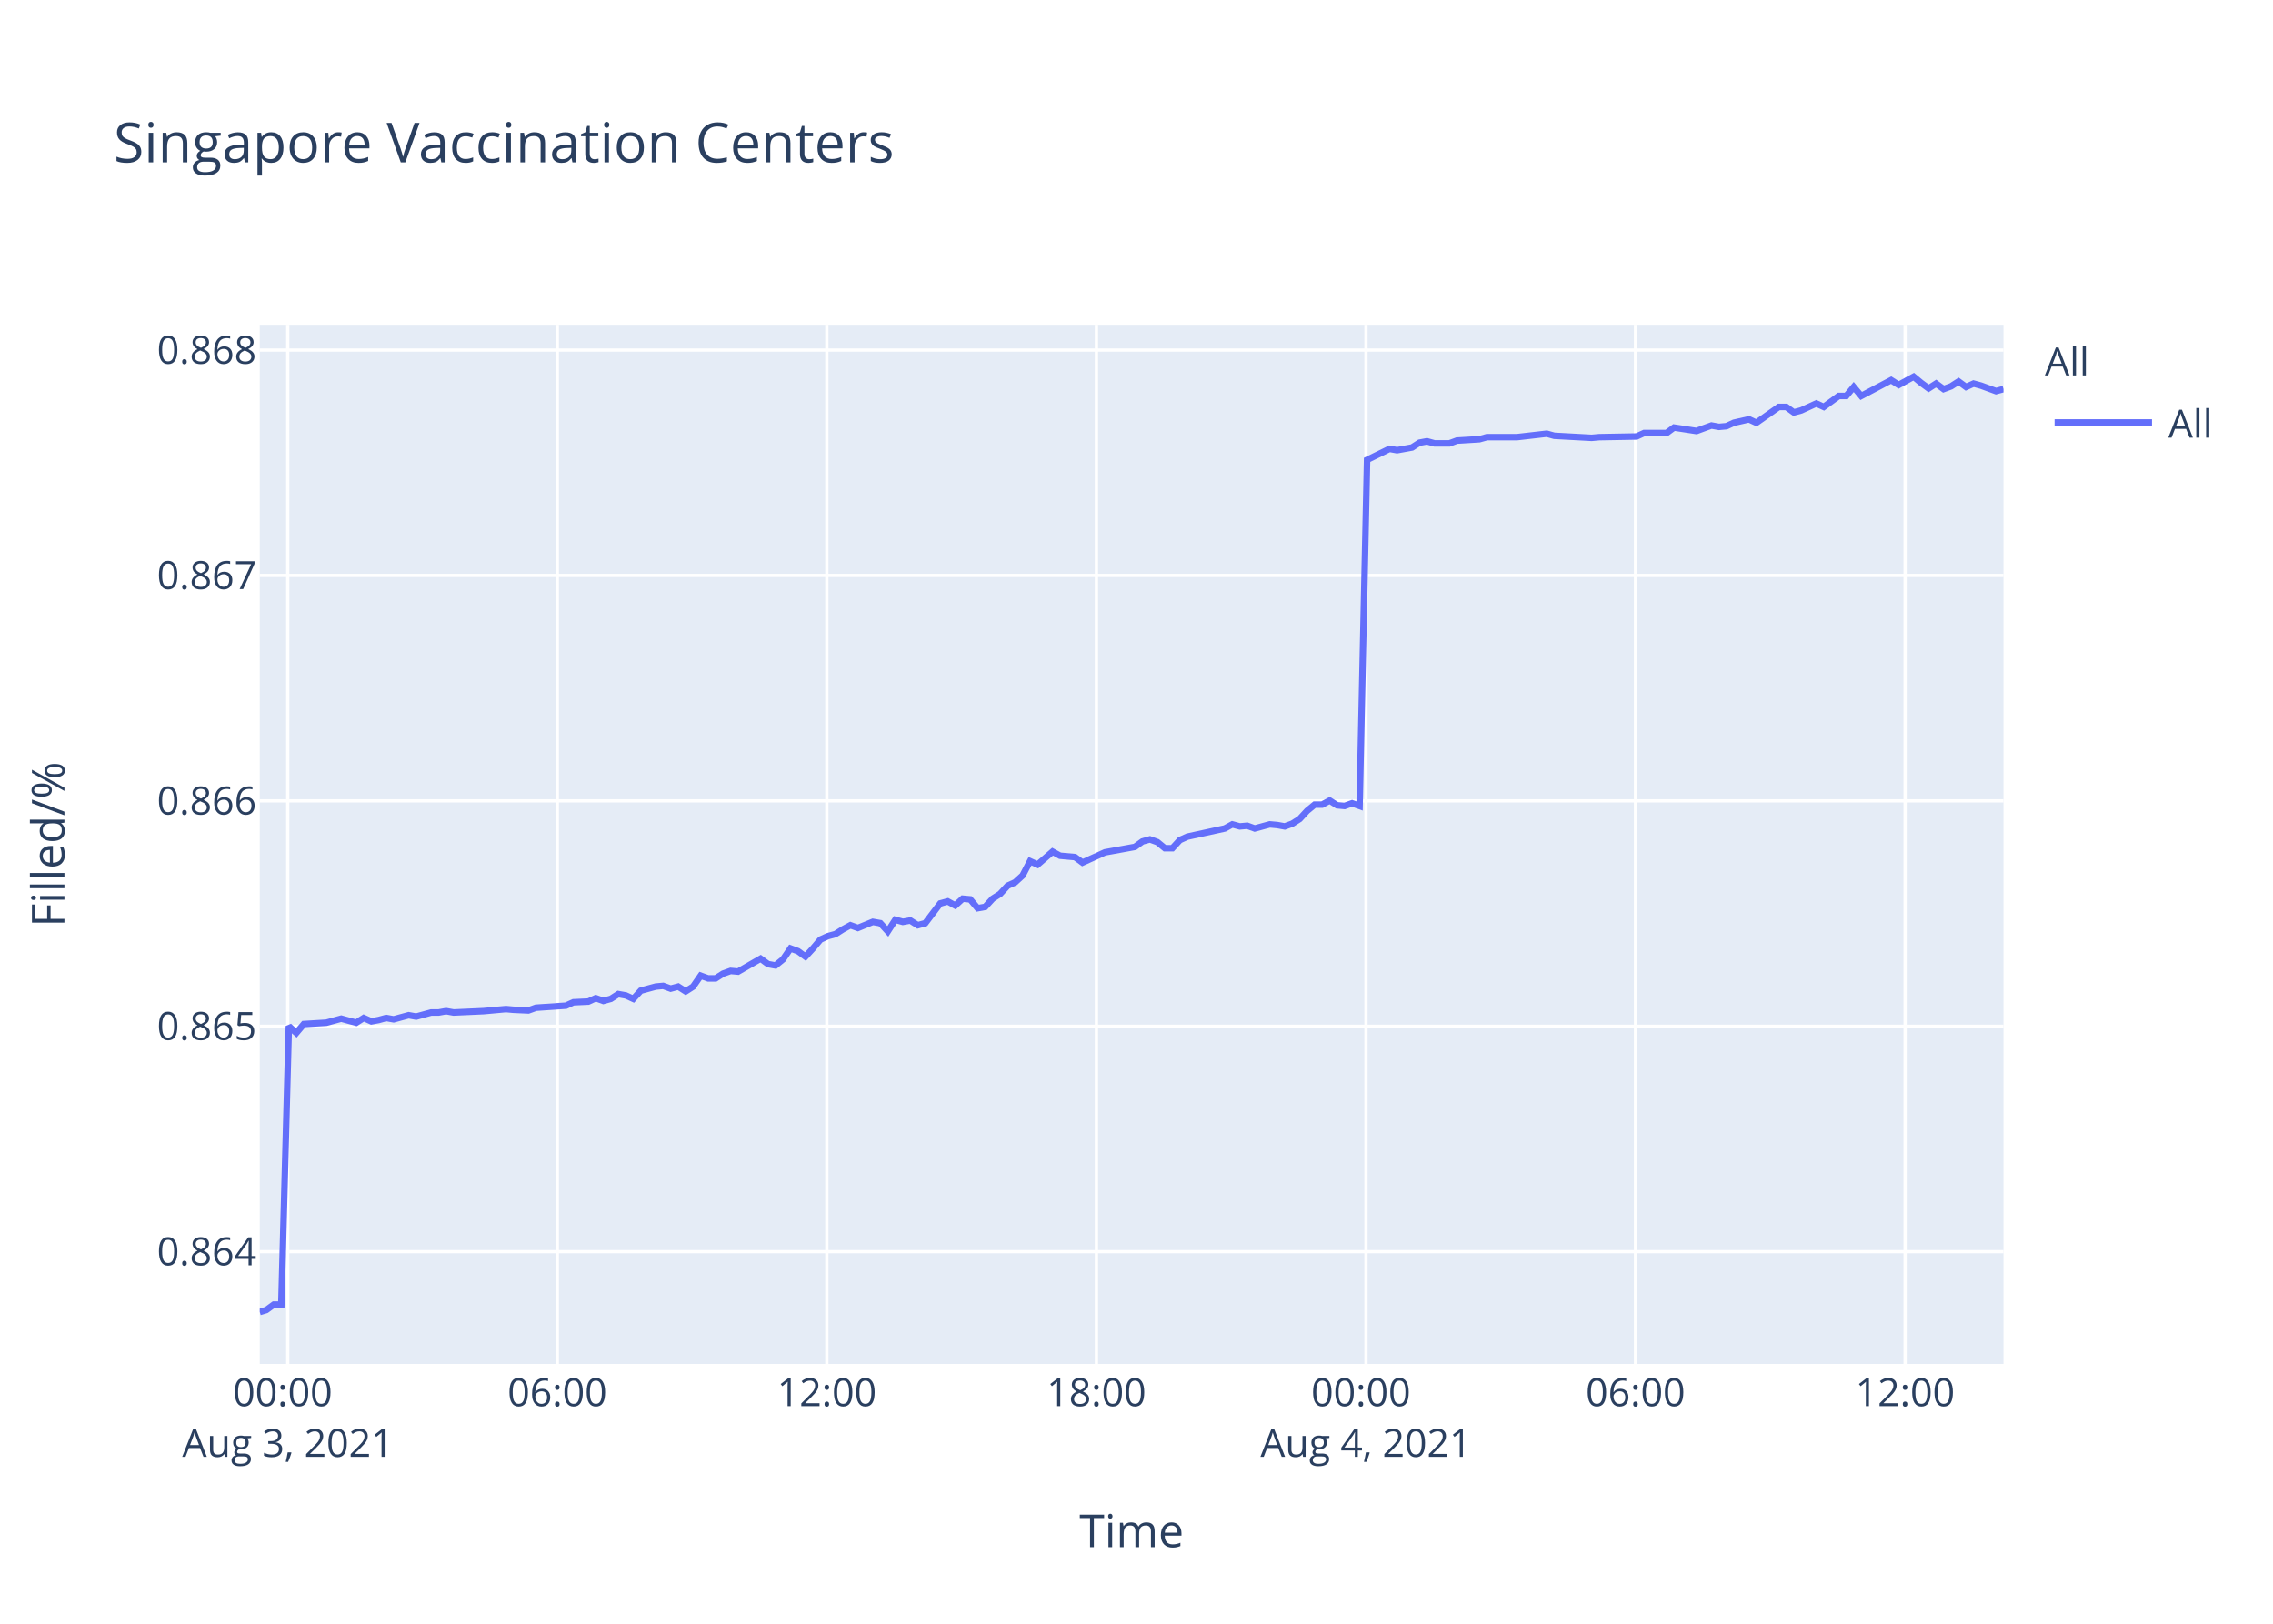
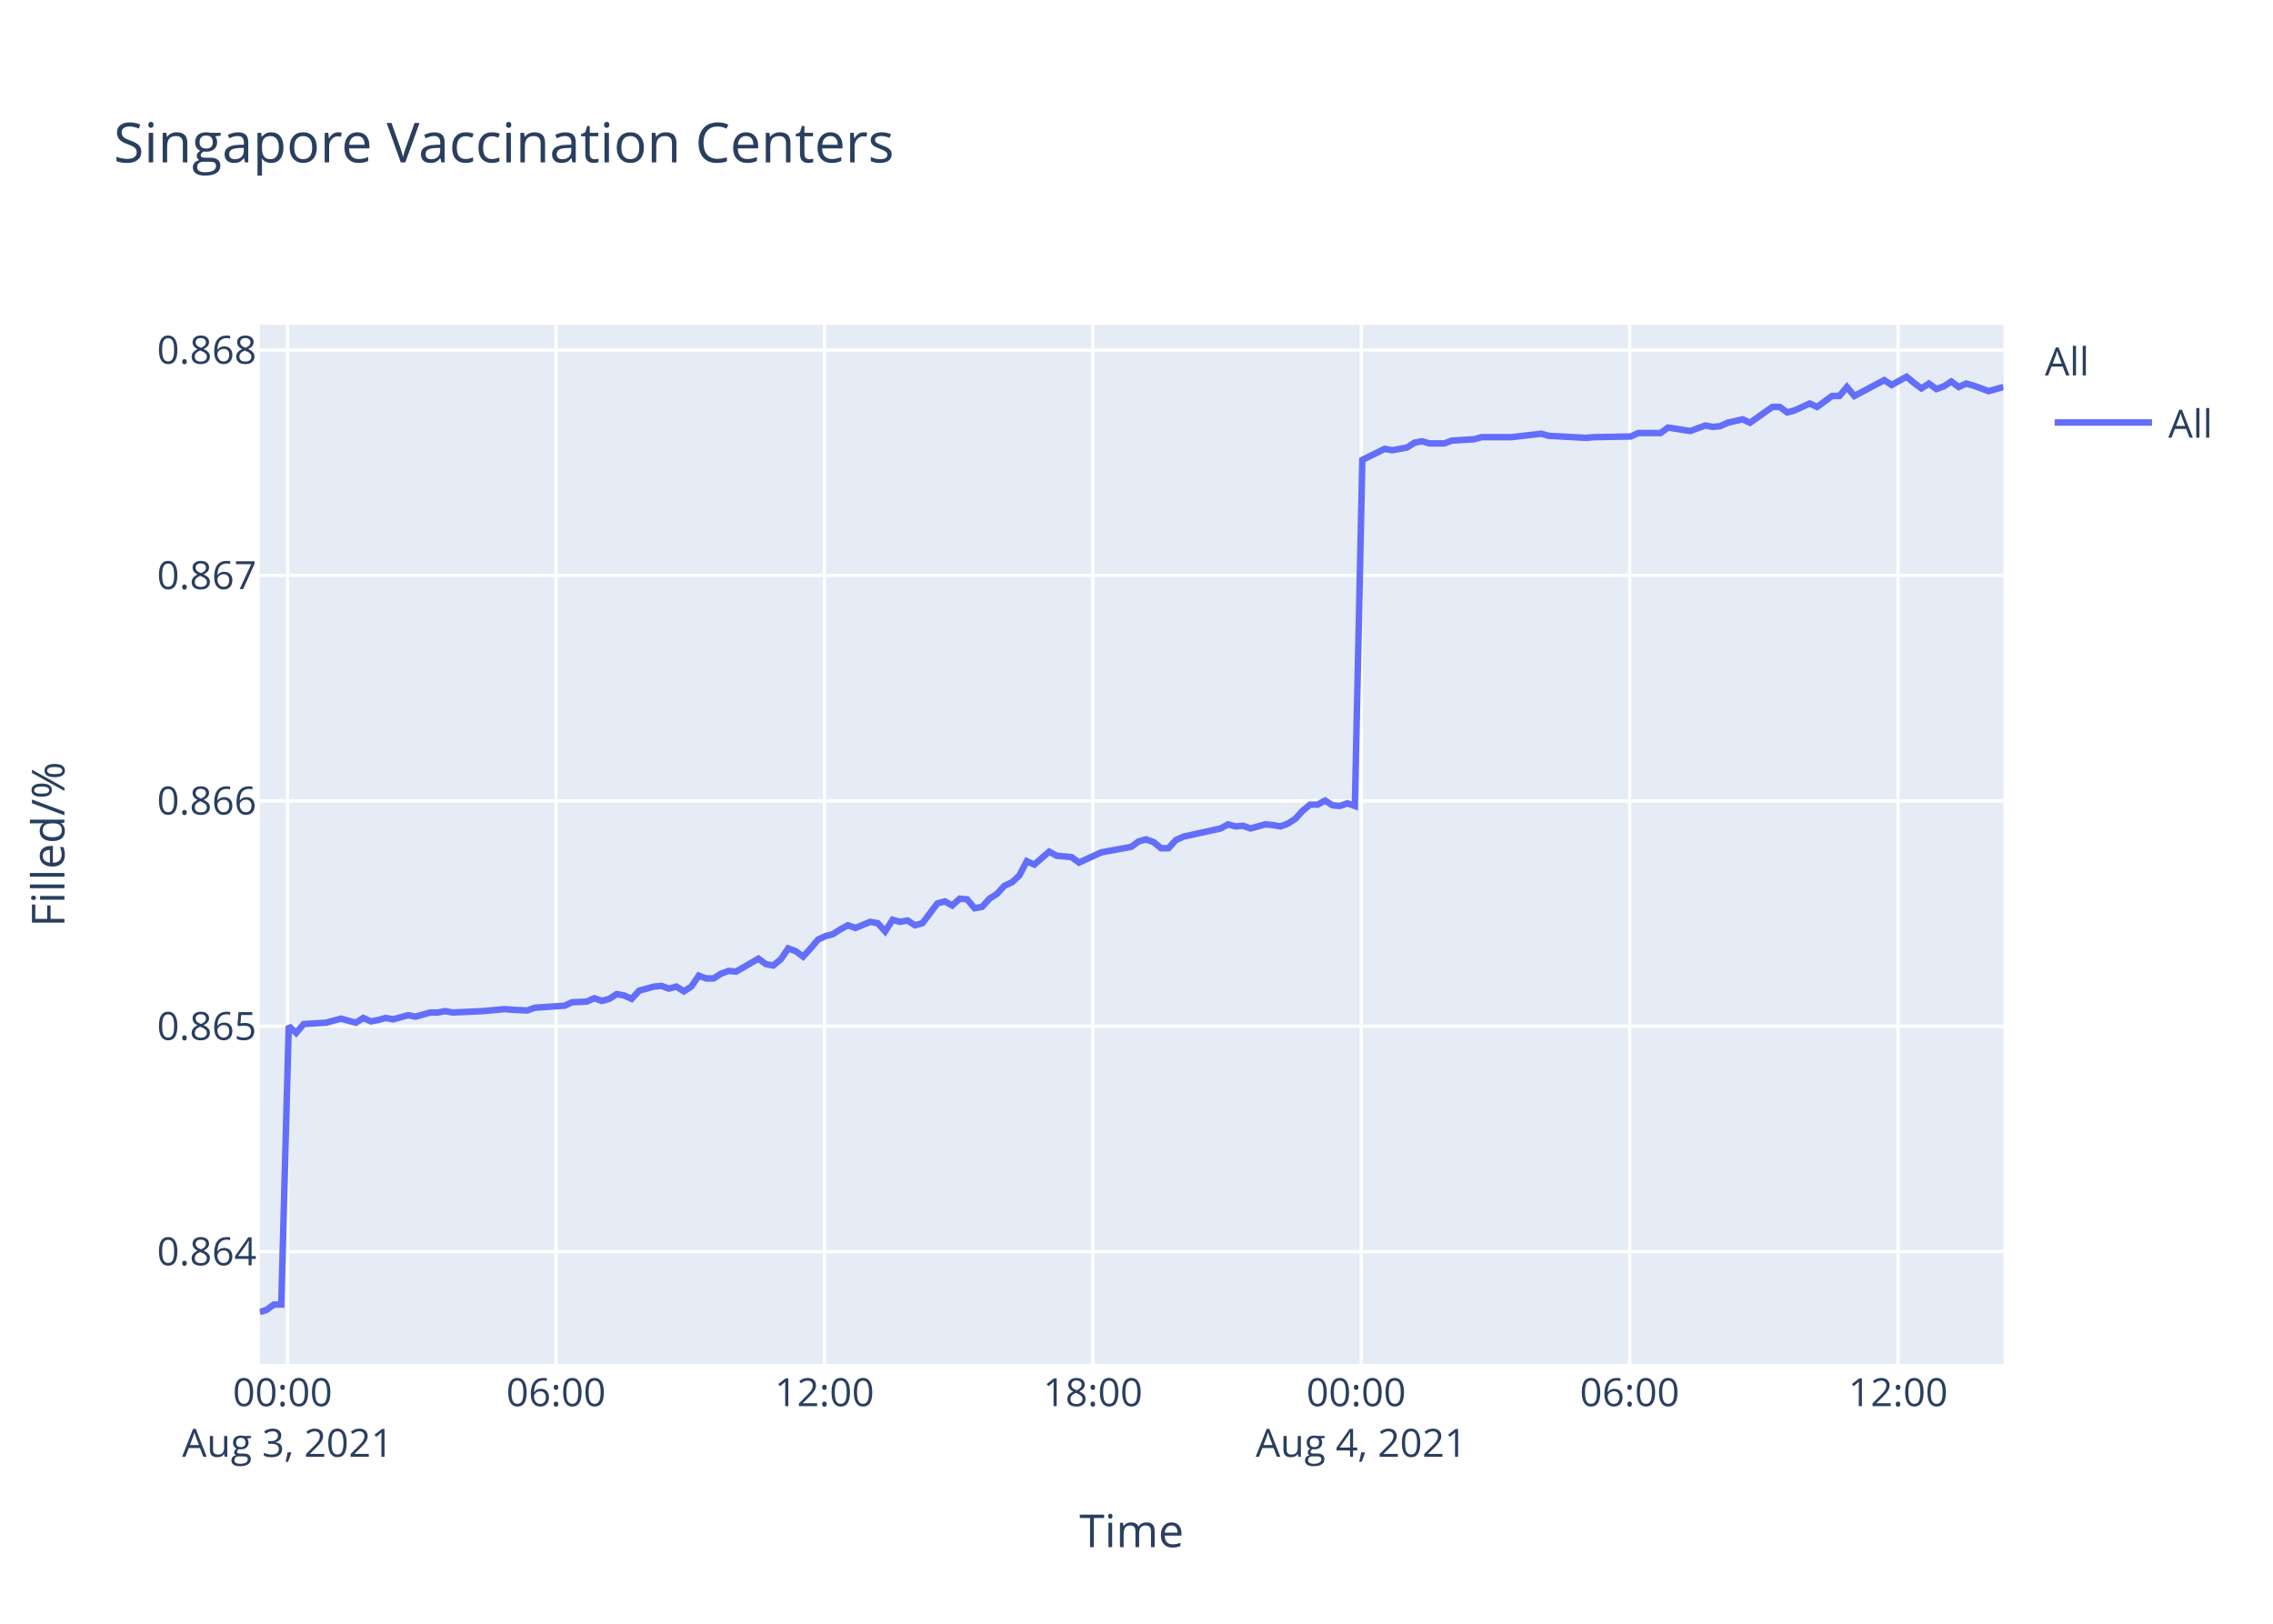
<svg xmlns="http://www.w3.org/2000/svg" class="main-svg" width="700" height="500" style="" viewBox="0 0 700 500">
  <rect x="0" y="0" width="700" height="500" style="fill: rgb(255, 255, 255); fill-opacity: 1;" />
-   <defs id="defs-9bb001">
+   <defs id="defs-7e6ff0">
    <g class="clips">
-       <clipPath id="clip9bb001xyplot" class="plotclip">
+       <clipPath id="clip7e6ff0xyplot" class="plotclip">
        <rect width="537" height="320" />
      </clipPath>
-       <clipPath class="axesclip" id="clip9bb001x">
+       <clipPath class="axesclip" id="clip7e6ff0x">
        <rect x="80" y="0" width="537" height="500" />
      </clipPath>
-       <clipPath class="axesclip" id="clip9bb001y">
+       <clipPath class="axesclip" id="clip7e6ff0y">
        <rect x="0" y="100" width="700" height="320" />
      </clipPath>
-       <clipPath class="axesclip" id="clip9bb001xy">
+       <clipPath class="axesclip" id="clip7e6ff0xy">
        <rect x="80" y="100" width="537" height="320" />
      </clipPath>
    </g>
    <g class="gradients" />
  </defs>
  <g class="bglayer">
    <rect class="bg" x="80" y="100" width="537" height="320" style="fill: rgb(229, 236, 246); fill-opacity: 1; stroke-width: 0;" />
  </g>
  <g class="layer-below">
    <g class="imagelayer" />
    <g class="shapelayer" />
  </g>
  <g class="cartesianlayer">
    <g class="subplot xy">
      <g class="layer-subplot">
        <g class="shapelayer" />
        <g class="imagelayer" />
      </g>
      <g class="gridlayer">
        <g class="x">
-           <path class="xgrid crisp" transform="translate(88.62,0)" d="M0,100v320" style="stroke: rgb(255, 255, 255); stroke-opacity: 1; stroke-width: 1px;" />
-           <path class="xgrid crisp" transform="translate(171.63,0)" d="M0,100v320" style="stroke: rgb(255, 255, 255); stroke-opacity: 1; stroke-width: 1px;" />
-           <path class="xgrid crisp" transform="translate(254.64,0)" d="M0,100v320" style="stroke: rgb(255, 255, 255); stroke-opacity: 1; stroke-width: 1px;" />
-           <path class="xgrid crisp" transform="translate(337.66,0)" d="M0,100v320" style="stroke: rgb(255, 255, 255); stroke-opacity: 1; stroke-width: 1px;" />
-           <path class="xgrid crisp" transform="translate(420.67,0)" d="M0,100v320" style="stroke: rgb(255, 255, 255); stroke-opacity: 1; stroke-width: 1px;" />
-           <path class="xgrid crisp" transform="translate(503.68,0)" d="M0,100v320" style="stroke: rgb(255, 255, 255); stroke-opacity: 1; stroke-width: 1px;" />
-           <path class="xgrid crisp" transform="translate(586.7,0)" d="M0,100v320" style="stroke: rgb(255, 255, 255); stroke-opacity: 1; stroke-width: 1px;" />
+           <path class="xgrid crisp" transform="translate(88.58,0)" d="M0,100v320" style="stroke: rgb(255, 255, 255); stroke-opacity: 1; stroke-width: 1px;" />
+           <path class="xgrid crisp" transform="translate(171.24,0)" d="M0,100v320" style="stroke: rgb(255, 255, 255); stroke-opacity: 1; stroke-width: 1px;" />
+           <path class="xgrid crisp" transform="translate(253.9,0)" d="M0,100v320" style="stroke: rgb(255, 255, 255); stroke-opacity: 1; stroke-width: 1px;" />
+           <path class="xgrid crisp" transform="translate(336.55,0)" d="M0,100v320" style="stroke: rgb(255, 255, 255); stroke-opacity: 1; stroke-width: 1px;" />
+           <path class="xgrid crisp" transform="translate(419.21,0)" d="M0,100v320" style="stroke: rgb(255, 255, 255); stroke-opacity: 1; stroke-width: 1px;" />
+           <path class="xgrid crisp" transform="translate(501.87,0)" d="M0,100v320" style="stroke: rgb(255, 255, 255); stroke-opacity: 1; stroke-width: 1px;" />
+           <path class="xgrid crisp" transform="translate(584.53,0)" d="M0,100v320" style="stroke: rgb(255, 255, 255); stroke-opacity: 1; stroke-width: 1px;" />
        </g>
        <g class="y">
          <path class="ygrid crisp" transform="translate(0,385.42)" d="M80,0h537" style="stroke: rgb(255, 255, 255); stroke-opacity: 1; stroke-width: 1px;" />
          <path class="ygrid crisp" transform="translate(0,316.02)" d="M80,0h537" style="stroke: rgb(255, 255, 255); stroke-opacity: 1; stroke-width: 1px;" />
          <path class="ygrid crisp" transform="translate(0,246.61)" d="M80,0h537" style="stroke: rgb(255, 255, 255); stroke-opacity: 1; stroke-width: 1px;" />
          <path class="ygrid crisp" transform="translate(0,177.2)" d="M80,0h537" style="stroke: rgb(255, 255, 255); stroke-opacity: 1; stroke-width: 1px;" />
          <path class="ygrid crisp" transform="translate(0,107.8)" d="M80,0h537" style="stroke: rgb(255, 255, 255); stroke-opacity: 1; stroke-width: 1px;" />
        </g>
      </g>
      <g class="zerolinelayer" />
      <path class="xlines-below" />
      <path class="ylines-below" />
      <g class="overlines-below" />
      <g class="xaxislayer-below" />
      <g class="yaxislayer-below" />
      <g class="overaxes-below" />
-       <g class="plot" transform="translate(80,100)" clip-path="url('#clip9bb001xyplot')">
+       <g class="plot" transform="translate(80,100)" clip-path="url('#clip7e6ff0xyplot')">
        <g class="scatterlayer mlayer">
-           <g class="trace scatter tracee69ed8" style="stroke-miterlimit: 2; opacity: 1;">
+           <g class="trace scatter trace755181" style="stroke-miterlimit: 2; opacity: 1;">
            <g class="fills" />
            <g class="errorbars" />
            <g class="lines">
-               <path class="js-line" d="M0,304L2.04,303.38L4.34,301.71L6.64,301.71L8.96,215.97L11.26,218.07L13.57,215.34L20.49,214.92L22.79,214.3L25.09,213.67L27.4,214.3L29.71,214.92L32.02,213.46L34.38,214.51L36.63,214.09L38.93,213.46L41.23,213.88L45.85,212.62L48.16,213.04L52.78,211.78L55.08,211.78L57.38,211.36L59.68,211.78L68.91,211.36L71.22,211.15L75.82,210.73L78.12,210.94L82.73,211.15L85.05,210.31L94.28,209.68L96.58,208.63L101.18,208.42L103.48,207.37L105.81,208.21L108.11,207.58L110.4,206.11L112.72,206.53L115.03,207.58L117.33,205.06L121.95,203.8L124.24,203.59L126.55,204.43L128.86,203.8L131.17,205.27L133.46,203.8L135.78,200.44L138.08,201.28L140.38,201.28L142.69,199.81L145.01,198.98L147.3,199.19L154.23,195.2L156.53,196.88L158.82,197.3L161.14,195.41L163.44,192.05L165.75,192.89L168.05,194.57L170.36,192.05L172.67,189.32L174.97,188.27L177.28,187.64L179.59,186.17L181.9,184.91L184.2,185.75L188.8,183.87L191.12,184.28L193.42,186.8L195.72,183.24L198.04,183.87L200.34,183.45L202.65,184.91L204.96,184.28L209.57,178.2L211.88,177.57L214.18,178.83L216.48,176.73L218.79,176.94L221.09,179.67L223.4,179.25L225.71,176.73L228.01,175.26L230.33,172.74L232.63,171.69L234.93,169.59L237.23,165.19L239.55,166.24L244.16,162.25L246.46,163.51L251.07,163.93L253.37,165.61L260.3,162.46L262.62,162.04L269.52,160.78L271.84,159.1L274.13,158.47L276.44,159.31L278.75,161.2L281.04,161.2L283.35,158.68L285.67,157.63L297.19,155.11L299.5,153.85L301.8,154.48L304.1,154.27L306.41,155.11L308.72,154.48L311.03,153.85L313.34,154.06L315.65,154.48L317.95,153.64L320.24,152.18L322.56,149.66L324.86,147.77L327.17,147.77L329.48,146.51L331.79,147.98L334.08,148.19L336.39,147.35L338.7,148.19L341.01,41.61L347.93,38.22L350.24,38.64L354.85,37.8L357.15,36.32L359.46,35.89L361.76,36.53L366.38,36.53L368.68,35.68L375.59,35.26L377.9,34.62L384.82,34.62L387.13,34.62L396.35,33.56L398.67,34.2L410.18,34.83L412.5,34.62L424.01,34.41L426.32,33.35L433.24,33.35L435.54,31.66L442.46,32.72L444.76,31.87L447.08,31.03L449.38,31.45L451.68,31.24L453.98,30.18L458.61,29.12L460.91,30.18L467.82,25.31L470.12,25.31L472.44,27L474.74,26.37L479.36,24.25L481.66,25.31L486.28,21.93L488.57,21.93L490.88,19.17L493.19,21.93L502.41,17.06L504.73,18.54L509.33,16L511.63,17.9L513.94,19.6L516.25,18.12L518.56,19.81L520.86,18.96L523.16,17.48L525.47,19.17L527.78,18.12L530.08,18.75L534.7,20.44L537,19.81" style="vector-effect: non-scaling-stroke; fill: none; stroke: rgb(99, 110, 250); stroke-opacity: 1; stroke-width: 2px; opacity: 1;" />
+               <path class="js-line" d="M0,304L2.03,303.38L4.33,301.71L6.62,301.71L8.92,215.97L11.21,218.07L13.51,215.34L20.4,214.92L22.69,214.3L24.98,213.67L27.28,214.3L29.58,214.92L31.88,213.46L34.23,214.51L36.47,214.09L38.77,213.46L41.05,213.88L45.65,212.62L47.96,213.04L52.55,211.78L54.84,211.78L57.14,211.36L59.42,211.78L68.62,211.36L70.92,211.15L75.5,210.73L77.79,210.94L82.38,211.15L84.68,210.31L93.87,209.68L96.17,208.63L100.75,208.42L103.04,207.37L105.35,208.21L107.64,207.58L109.93,206.11L112.23,206.53L114.53,207.58L116.83,205.06L121.42,203.8L123.71,203.59L126.01,204.43L128.3,203.8L130.6,205.27L132.89,203.8L135.2,200.44L137.49,201.28L139.78,201.28L142.08,199.81L144.38,198.98L146.67,199.19L153.56,195.2L155.86,196.88L158.14,197.3L160.45,195.41L162.74,192.05L165.04,192.89L167.33,194.57L169.63,192.05L171.93,189.32L174.22,188.27L176.52,187.64L178.82,186.17L181.12,184.91L183.41,185.75L188,183.87L190.3,184.28L192.59,186.8L194.89,183.24L197.19,183.87L199.48,183.45L201.78,184.91L204.08,184.28L208.67,178.2L210.97,177.57L213.26,178.83L215.56,176.73L217.85,176.94L220.14,179.67L222.44,179.25L224.74,176.73L227.03,175.26L229.34,172.74L231.64,171.69L233.92,169.59L236.22,165.19L238.52,166.24L243.11,162.25L245.41,163.51L250,163.93L252.29,165.61L259.18,162.46L261.49,162.04L268.37,160.78L270.67,159.1L272.96,158.47L275.26,159.31L277.56,161.2L279.84,161.2L282.13,158.68L284.44,157.63L295.92,155.11L298.22,153.85L300.51,154.48L302.8,154.27L305.1,155.11L307.39,154.48L309.7,153.85L312,154.06L314.3,154.48L316.58,153.64L318.87,152.18L321.18,149.66L323.47,147.77L325.77,147.77L328.07,146.51L330.36,147.98L332.65,148.19L334.95,147.35L337.25,148.19L339.55,41.61L346.43,38.22L348.74,38.64L353.32,37.8L355.62,36.32L357.91,35.89L360.21,36.53L364.81,36.53L367.1,35.68L373.98,35.26L376.28,34.62L383.17,34.62L385.47,34.62L394.65,33.56L396.96,34.2L408.43,34.83L410.73,34.62L422.2,34.41L424.5,33.35L431.38,33.35L433.68,31.66L440.57,32.72L442.85,31.87L445.16,31.03L447.45,31.45L449.74,31.24L452.04,30.18L456.65,29.12L458.93,30.18L465.82,25.31L468.11,25.31L470.41,27L472.7,26.37L477.3,24.25L479.6,25.31L484.2,21.93L486.48,21.93L488.78,19.17L491.08,21.93L500.26,17.06L502.56,18.54L507.15,16L509.44,17.9L511.74,19.6L514.04,18.12L516.34,19.81L518.63,18.96L520.92,17.48L523.22,19.17L525.51,18.12L527.81,18.75L532.4,20.44L534.7,19.81L537,19.17" style="vector-effect: non-scaling-stroke; fill: none; stroke: rgb(99, 110, 250); stroke-opacity: 1; stroke-width: 2px; opacity: 1;" />
            </g>
            <g class="points" />
            <g class="text" />
          </g>
        </g>
      </g>
      <g class="overplot" />
      <path class="xlines-above crisp" d="M0,0" style="fill: none;" />
      <path class="ylines-above crisp" d="M0,0" style="fill: none;" />
      <g class="overlines-above" />
      <g class="xaxislayer-above">
        <g class="xtick">
-           <text text-anchor="middle" x="0" y="433" transform="translate(88.62,0)" style="font-family: 'Open Sans', verdana, arial, sans-serif; font-size: 12px; fill: rgb(42, 63, 95); fill-opacity: 1; white-space: pre;">
+           <text text-anchor="middle" x="0" y="433" transform="translate(88.58,0)" style="font-family: 'Open Sans', verdana, arial, sans-serif; font-size: 12px; fill: rgb(42, 63, 95); fill-opacity: 1; white-space: pre;">
            <tspan class="line" dy="0em" x="0" y="433">00:00</tspan>
            <tspan class="line" dy="1.3em" x="0" y="433">Aug 3, 2021</tspan>
          </text>
        </g>
        <g class="xtick">
-           <text text-anchor="middle" x="0" y="433" transform="translate(171.63,0)" style="font-family: 'Open Sans', verdana, arial, sans-serif; font-size: 12px; fill: rgb(42, 63, 95); fill-opacity: 1; white-space: pre;">06:00</text>
+           <text text-anchor="middle" x="0" y="433" transform="translate(171.24,0)" style="font-family: 'Open Sans', verdana, arial, sans-serif; font-size: 12px; fill: rgb(42, 63, 95); fill-opacity: 1; white-space: pre;">06:00</text>
        </g>
        <g class="xtick">
-           <text text-anchor="middle" x="0" y="433" transform="translate(254.64,0)" style="font-family: 'Open Sans', verdana, arial, sans-serif; font-size: 12px; fill: rgb(42, 63, 95); fill-opacity: 1; white-space: pre;">12:00</text>
+           <text text-anchor="middle" x="0" y="433" transform="translate(253.9,0)" style="font-family: 'Open Sans', verdana, arial, sans-serif; font-size: 12px; fill: rgb(42, 63, 95); fill-opacity: 1; white-space: pre;">12:00</text>
        </g>
        <g class="xtick">
-           <text text-anchor="middle" x="0" y="433" transform="translate(337.66,0)" style="font-family: 'Open Sans', verdana, arial, sans-serif; font-size: 12px; fill: rgb(42, 63, 95); fill-opacity: 1; white-space: pre;">18:00</text>
+           <text text-anchor="middle" x="0" y="433" transform="translate(336.55,0)" style="font-family: 'Open Sans', verdana, arial, sans-serif; font-size: 12px; fill: rgb(42, 63, 95); fill-opacity: 1; white-space: pre;">18:00</text>
        </g>
        <g class="xtick">
-           <text text-anchor="middle" x="0" y="433" transform="translate(420.67,0)" style="font-family: 'Open Sans', verdana, arial, sans-serif; font-size: 12px; fill: rgb(42, 63, 95); fill-opacity: 1; white-space: pre;">
+           <text text-anchor="middle" x="0" y="433" transform="translate(419.21,0)" style="font-family: 'Open Sans', verdana, arial, sans-serif; font-size: 12px; fill: rgb(42, 63, 95); fill-opacity: 1; white-space: pre;">
            <tspan class="line" dy="0em" x="0" y="433">00:00</tspan>
            <tspan class="line" dy="1.3em" x="0" y="433">Aug 4, 2021</tspan>
          </text>
        </g>
        <g class="xtick">
-           <text text-anchor="middle" x="0" y="433" transform="translate(503.68,0)" style="font-family: 'Open Sans', verdana, arial, sans-serif; font-size: 12px; fill: rgb(42, 63, 95); fill-opacity: 1; white-space: pre;">06:00</text>
+           <text text-anchor="middle" x="0" y="433" transform="translate(501.87,0)" style="font-family: 'Open Sans', verdana, arial, sans-serif; font-size: 12px; fill: rgb(42, 63, 95); fill-opacity: 1; white-space: pre;">06:00</text>
        </g>
        <g class="xtick">
-           <text text-anchor="middle" x="0" y="433" transform="translate(586.7,0)" style="font-family: 'Open Sans', verdana, arial, sans-serif; font-size: 12px; fill: rgb(42, 63, 95); fill-opacity: 1; white-space: pre;">12:00</text>
+           <text text-anchor="middle" x="0" y="433" transform="translate(584.53,0)" style="font-family: 'Open Sans', verdana, arial, sans-serif; font-size: 12px; fill: rgb(42, 63, 95); fill-opacity: 1; white-space: pre;">12:00</text>
        </g>
      </g>
      <g class="yaxislayer-above">
        <g class="ytick">
          <text text-anchor="end" x="79" y="4.2" transform="translate(0,385.42)" style="font-family: 'Open Sans', verdana, arial, sans-serif; font-size: 12px; fill: rgb(42, 63, 95); fill-opacity: 1; white-space: pre;">0.864</text>
        </g>
        <g class="ytick">
          <text text-anchor="end" x="79" y="4.2" transform="translate(0,316.02)" style="font-family: 'Open Sans', verdana, arial, sans-serif; font-size: 12px; fill: rgb(42, 63, 95); fill-opacity: 1; white-space: pre;">0.865</text>
        </g>
        <g class="ytick">
          <text text-anchor="end" x="79" y="4.2" transform="translate(0,246.61)" style="font-family: 'Open Sans', verdana, arial, sans-serif; font-size: 12px; fill: rgb(42, 63, 95); fill-opacity: 1; white-space: pre;">0.866</text>
        </g>
        <g class="ytick">
          <text text-anchor="end" x="79" y="4.2" transform="translate(0,177.2)" style="font-family: 'Open Sans', verdana, arial, sans-serif; font-size: 12px; fill: rgb(42, 63, 95); fill-opacity: 1; white-space: pre;">0.867</text>
        </g>
        <g class="ytick">
          <text text-anchor="end" x="79" y="4.2" transform="translate(0,107.8)" style="font-family: 'Open Sans', verdana, arial, sans-serif; font-size: 12px; fill: rgb(42, 63, 95); fill-opacity: 1; white-space: pre;">0.868</text>
        </g>
      </g>
      <g class="overaxes-above" />
    </g>
  </g>
  <g class="polarlayer" />
  <g class="ternarylayer" />
  <g class="geolayer" />
  <g class="funnelarealayer" />
  <g class="pielayer" />
  <g class="treemaplayer" />
  <g class="sunburstlayer" />
  <g class="glimages" />
-   <defs id="topdefs-9bb001">
+   <defs id="topdefs-7e6ff0">
    <g class="clips" />
-     <clipPath id="legend9bb001">
+     <clipPath id="legend7e6ff0">
      <rect width="60" height="45" x="0" y="0" />
    </clipPath>
  </defs>
  <g class="layer-above">
    <g class="imagelayer" />
    <g class="shapelayer" />
  </g>
  <g class="infolayer">
    <g class="legend" pointer-events="all" transform="translate(627.74,100)">
      <rect class="bg" shape-rendering="crispEdges" width="60" height="45" x="0" y="0" style="stroke: rgb(68, 68, 68); stroke-opacity: 1; fill: rgb(255, 255, 255); fill-opacity: 1; stroke-width: 0px;" />
-       <g class="scrollbox" transform="" clip-path="url('#legend9bb001')">
+       <g class="scrollbox" transform="" clip-path="url('#legend7e6ff0')">
        <text class="legendtitletext" text-anchor="start" x="2" y="15.6" style="font-family: 'Open Sans', verdana, arial, sans-serif; font-size: 12px; fill: rgb(42, 63, 95); fill-opacity: 1; white-space: pre;">All</text>
        <g class="groups" transform="">
          <g class="traces" transform="translate(0,30.1)" style="opacity: 1;">
            <text class="legendtext" text-anchor="start" x="40" y="4.68" style="font-family: 'Open Sans', verdana, arial, sans-serif; font-size: 12px; fill: rgb(42, 63, 95); fill-opacity: 1; white-space: pre;">All</text>
            <g class="layers" style="opacity: 1;">
              <g class="legendfill" />
              <g class="legendlines">
                <path class="js-line" d="M5,0h30" style="fill: none; stroke: rgb(99, 110, 250); stroke-opacity: 1; stroke-width: 2px;" />
              </g>
              <g class="legendsymbols">
                <g class="legendpoints" />
              </g>
            </g>
            <rect class="legendtoggle" x="0" y="-9.5" width="54.891" height="19" style="fill: rgb(0, 0, 0); fill-opacity: 0;" />
          </g>
        </g>
      </g>
      <rect class="scrollbar" rx="20" ry="3" width="0" height="0" x="0" y="0" style="fill: rgb(128, 139, 164); fill-opacity: 1;" />
    </g>
    <g class="g-gtitle">
      <text class="gtitle" x="35" y="50" text-anchor="start" dy="0em" style="font-family: 'Open Sans', verdana, arial, sans-serif; font-size: 17px; fill: rgb(42, 63, 95); opacity: 1; font-weight: normal; white-space: pre;">Singapore Vaccination Centers</text>
    </g>
    <g class="g-xtitle">
      <text class="xtitle" x="348.5" y="476.409" text-anchor="middle" style="font-family: 'Open Sans', verdana, arial, sans-serif; font-size: 14px; fill: rgb(42, 63, 95); opacity: 1; font-weight: normal; white-space: pre;">Time</text>
    </g>
    <g class="g-ytitle">
      <text class="ytitle" transform="rotate(-90,19.84063,260)" x="19.841" y="260" text-anchor="middle" style="font-family: 'Open Sans', verdana, arial, sans-serif; font-size: 14px; fill: rgb(42, 63, 95); opacity: 1; font-weight: normal; white-space: pre;">Filled/%</text>
    </g>
  </g>
</svg>
